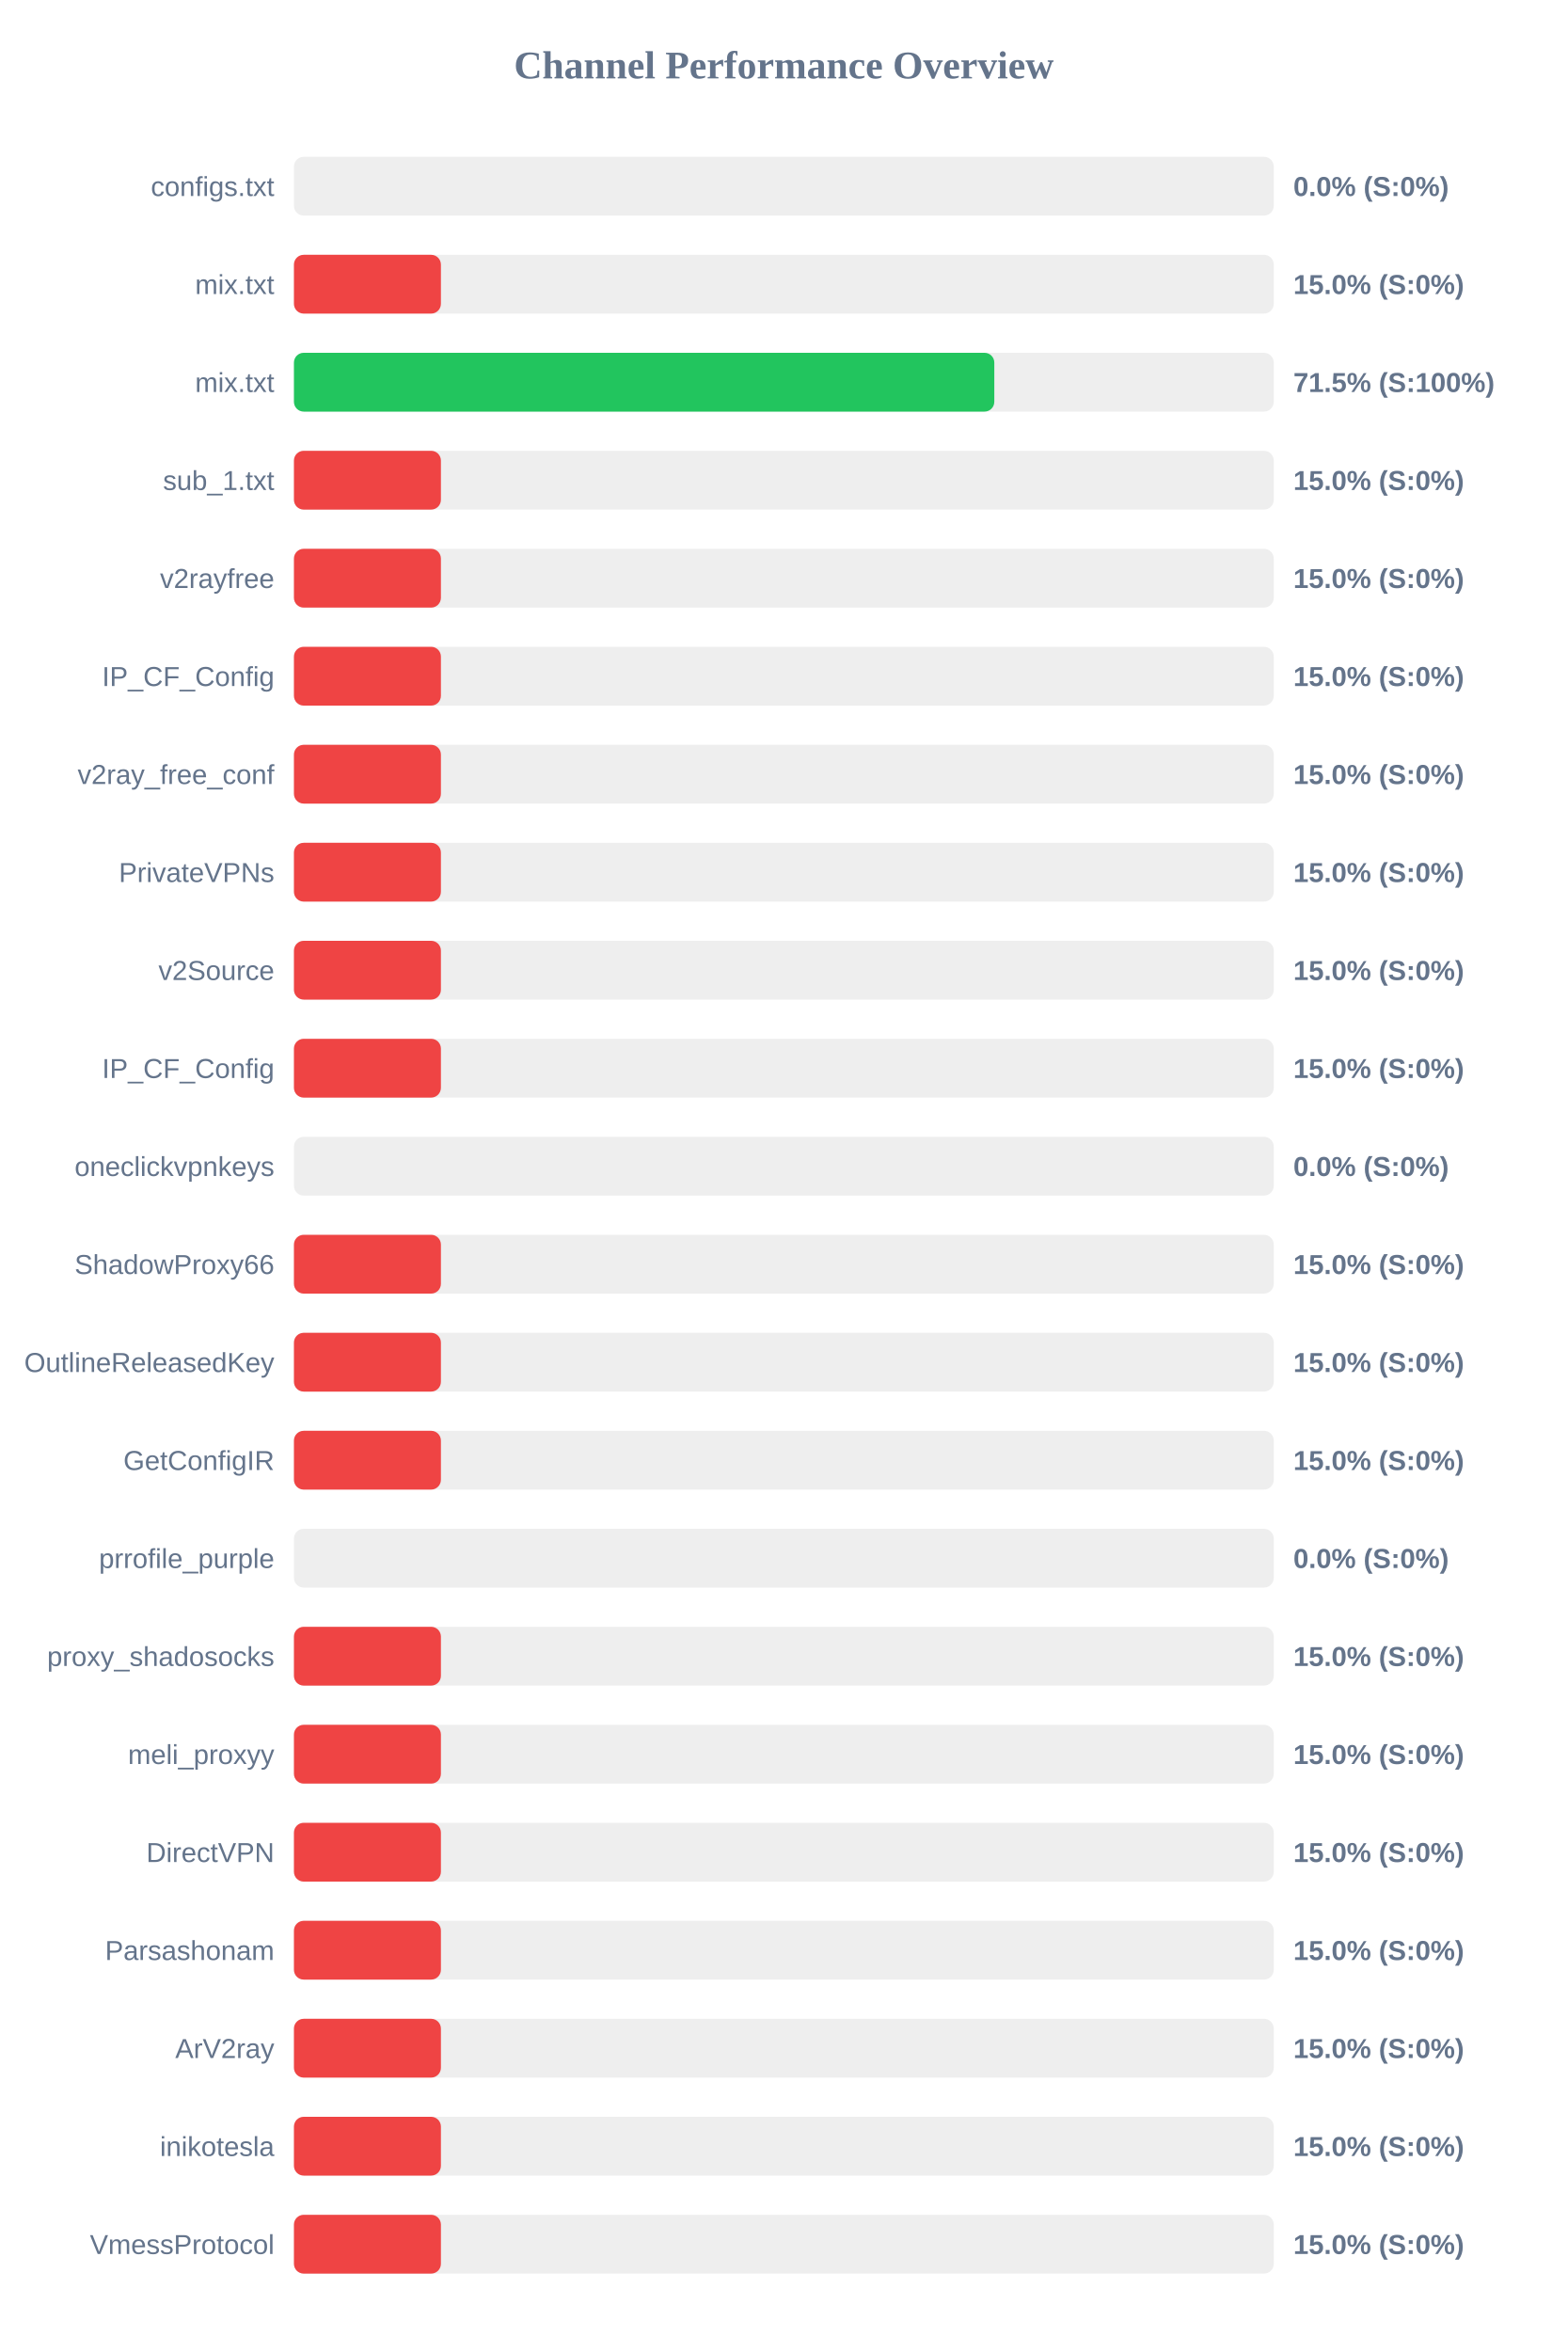
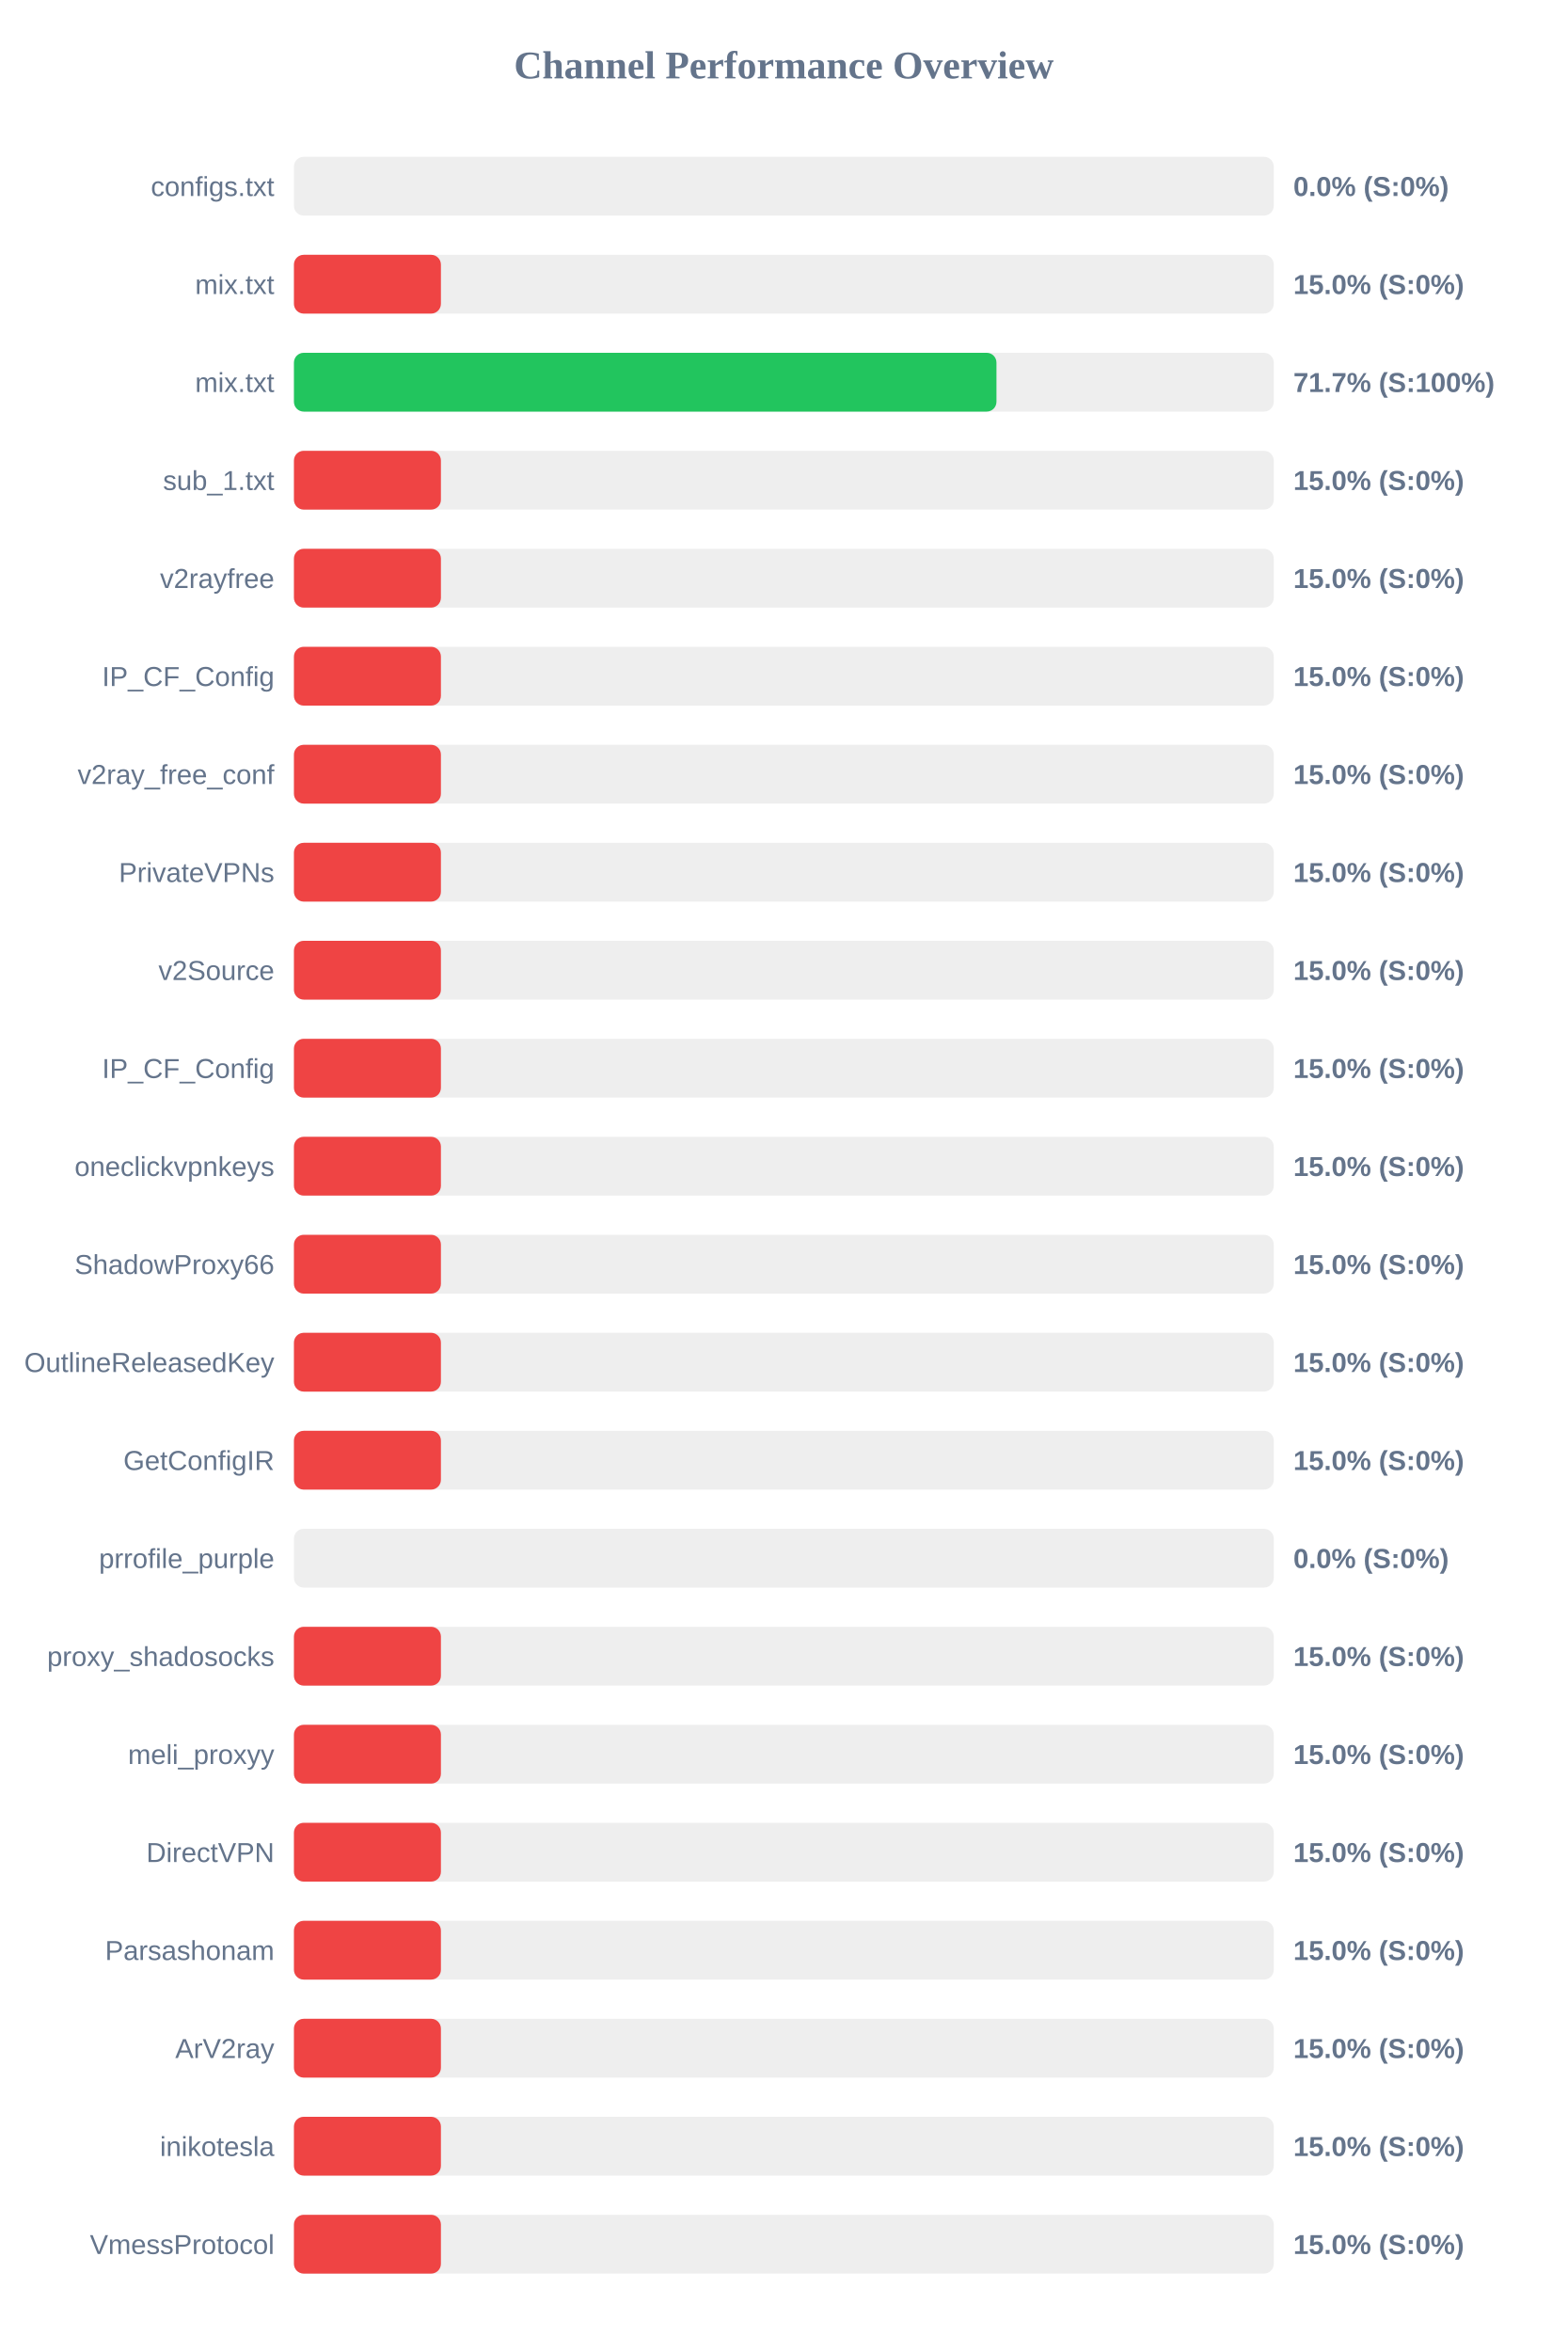
<svg xmlns="http://www.w3.org/2000/svg" width="800" height="1200" version="1.1">
  <style>
        .row { font: 14px Arial; fill: #64748b; }
        .score { font: bold 14px Arial; fill: #64748b; }
    </style>
  <text x="400" y="40" text-anchor="middle" font-size="20px" font-weight="bold" fill="#64748b">Channel Performance Overview</text>
  <rect x="150" y="80" width="500" height="30" fill="#eee" rx="5" />
  <rect x="150" y="80" width="0.0" height="30" fill="#ef4444" rx="5" />
  <text x="140" y="100" text-anchor="end" class="row">configs.txt</text>
  <text x="660" y="100" text-anchor="start" class="score">0.0% (S:0%)</text>
  <rect x="150" y="130" width="500" height="30" fill="#eee" rx="5" />
  <rect x="150" y="130" width="75.0" height="30" fill="#ef4444" rx="5" />
  <text x="140" y="150" text-anchor="end" class="row">mix.txt</text>
  <text x="660" y="150" text-anchor="start" class="score">15.0% (S:0%)</text>
  <rect x="150" y="180" width="500" height="30" fill="#eee" rx="5" />
-   <rect x="150" y="180" width="357.4" height="30" fill="#22c55e" rx="5" />
+   <rect x="150" y="180" width="358.5" height="30" fill="#22c55e" rx="5" />
  <text x="140" y="200" text-anchor="end" class="row">mix.txt</text>
-   <text x="660" y="200" text-anchor="start" class="score">71.5% (S:100%)</text>
+   <text x="660" y="200" text-anchor="start" class="score">71.7% (S:100%)</text>
  <rect x="150" y="230" width="500" height="30" fill="#eee" rx="5" />
  <rect x="150" y="230" width="75.0" height="30" fill="#ef4444" rx="5" />
  <text x="140" y="250" text-anchor="end" class="row">sub_1.txt</text>
  <text x="660" y="250" text-anchor="start" class="score">15.0% (S:0%)</text>
  <rect x="150" y="280" width="500" height="30" fill="#eee" rx="5" />
  <rect x="150" y="280" width="75.0" height="30" fill="#ef4444" rx="5" />
  <text x="140" y="300" text-anchor="end" class="row">v2rayfree</text>
  <text x="660" y="300" text-anchor="start" class="score">15.0% (S:0%)</text>
  <rect x="150" y="330" width="500" height="30" fill="#eee" rx="5" />
  <rect x="150" y="330" width="75.0" height="30" fill="#ef4444" rx="5" />
  <text x="140" y="350" text-anchor="end" class="row">IP_CF_Config</text>
  <text x="660" y="350" text-anchor="start" class="score">15.0% (S:0%)</text>
  <rect x="150" y="380" width="500" height="30" fill="#eee" rx="5" />
  <rect x="150" y="380" width="75.0" height="30" fill="#ef4444" rx="5" />
  <text x="140" y="400" text-anchor="end" class="row">v2ray_free_conf</text>
  <text x="660" y="400" text-anchor="start" class="score">15.0% (S:0%)</text>
  <rect x="150" y="430" width="500" height="30" fill="#eee" rx="5" />
  <rect x="150" y="430" width="75.0" height="30" fill="#ef4444" rx="5" />
  <text x="140" y="450" text-anchor="end" class="row">PrivateVPNs</text>
  <text x="660" y="450" text-anchor="start" class="score">15.0% (S:0%)</text>
  <rect x="150" y="480" width="500" height="30" fill="#eee" rx="5" />
  <rect x="150" y="480" width="75.0" height="30" fill="#ef4444" rx="5" />
  <text x="140" y="500" text-anchor="end" class="row">v2Source</text>
  <text x="660" y="500" text-anchor="start" class="score">15.0% (S:0%)</text>
  <rect x="150" y="530" width="500" height="30" fill="#eee" rx="5" />
  <rect x="150" y="530" width="75.0" height="30" fill="#ef4444" rx="5" />
  <text x="140" y="550" text-anchor="end" class="row">IP_CF_Config</text>
  <text x="660" y="550" text-anchor="start" class="score">15.0% (S:0%)</text>
  <rect x="150" y="580" width="500" height="30" fill="#eee" rx="5" />
-   <rect x="150" y="580" width="0.0" height="30" fill="#ef4444" rx="5" />
+   <rect x="150" y="580" width="75.0" height="30" fill="#ef4444" rx="5" />
  <text x="140" y="600" text-anchor="end" class="row">oneclickvpnkeys</text>
-   <text x="660" y="600" text-anchor="start" class="score">0.0% (S:0%)</text>
+   <text x="660" y="600" text-anchor="start" class="score">15.0% (S:0%)</text>
  <rect x="150" y="630" width="500" height="30" fill="#eee" rx="5" />
  <rect x="150" y="630" width="75.0" height="30" fill="#ef4444" rx="5" />
  <text x="140" y="650" text-anchor="end" class="row">ShadowProxy66</text>
  <text x="660" y="650" text-anchor="start" class="score">15.0% (S:0%)</text>
  <rect x="150" y="680" width="500" height="30" fill="#eee" rx="5" />
  <rect x="150" y="680" width="75.0" height="30" fill="#ef4444" rx="5" />
  <text x="140" y="700" text-anchor="end" class="row">OutlineReleasedKey</text>
  <text x="660" y="700" text-anchor="start" class="score">15.0% (S:0%)</text>
  <rect x="150" y="730" width="500" height="30" fill="#eee" rx="5" />
  <rect x="150" y="730" width="75.0" height="30" fill="#ef4444" rx="5" />
  <text x="140" y="750" text-anchor="end" class="row">GetConfigIR</text>
  <text x="660" y="750" text-anchor="start" class="score">15.0% (S:0%)</text>
  <rect x="150" y="780" width="500" height="30" fill="#eee" rx="5" />
  <rect x="150" y="780" width="0.0" height="30" fill="#ef4444" rx="5" />
  <text x="140" y="800" text-anchor="end" class="row">prrofile_purple</text>
  <text x="660" y="800" text-anchor="start" class="score">0.0% (S:0%)</text>
  <rect x="150" y="830" width="500" height="30" fill="#eee" rx="5" />
  <rect x="150" y="830" width="75.0" height="30" fill="#ef4444" rx="5" />
  <text x="140" y="850" text-anchor="end" class="row">proxy_shadosocks</text>
  <text x="660" y="850" text-anchor="start" class="score">15.0% (S:0%)</text>
  <rect x="150" y="880" width="500" height="30" fill="#eee" rx="5" />
  <rect x="150" y="880" width="75.0" height="30" fill="#ef4444" rx="5" />
  <text x="140" y="900" text-anchor="end" class="row">meli_proxyy</text>
  <text x="660" y="900" text-anchor="start" class="score">15.0% (S:0%)</text>
  <rect x="150" y="930" width="500" height="30" fill="#eee" rx="5" />
  <rect x="150" y="930" width="75.0" height="30" fill="#ef4444" rx="5" />
  <text x="140" y="950" text-anchor="end" class="row">DirectVPN</text>
  <text x="660" y="950" text-anchor="start" class="score">15.0% (S:0%)</text>
  <rect x="150" y="980" width="500" height="30" fill="#eee" rx="5" />
  <rect x="150" y="980" width="75.0" height="30" fill="#ef4444" rx="5" />
  <text x="140" y="1000" text-anchor="end" class="row">Parsashonam</text>
  <text x="660" y="1000" text-anchor="start" class="score">15.0% (S:0%)</text>
  <rect x="150" y="1030" width="500" height="30" fill="#eee" rx="5" />
  <rect x="150" y="1030" width="75.0" height="30" fill="#ef4444" rx="5" />
  <text x="140" y="1050" text-anchor="end" class="row">ArV2ray</text>
  <text x="660" y="1050" text-anchor="start" class="score">15.0% (S:0%)</text>
  <rect x="150" y="1080" width="500" height="30" fill="#eee" rx="5" />
  <rect x="150" y="1080" width="75.0" height="30" fill="#ef4444" rx="5" />
  <text x="140" y="1100" text-anchor="end" class="row">inikotesla</text>
  <text x="660" y="1100" text-anchor="start" class="score">15.0% (S:0%)</text>
  <rect x="150" y="1130" width="500" height="30" fill="#eee" rx="5" />
  <rect x="150" y="1130" width="75.0" height="30" fill="#ef4444" rx="5" />
  <text x="140" y="1150" text-anchor="end" class="row">VmessProtocol</text>
  <text x="660" y="1150" text-anchor="start" class="score">15.0% (S:0%)</text>
</svg>
